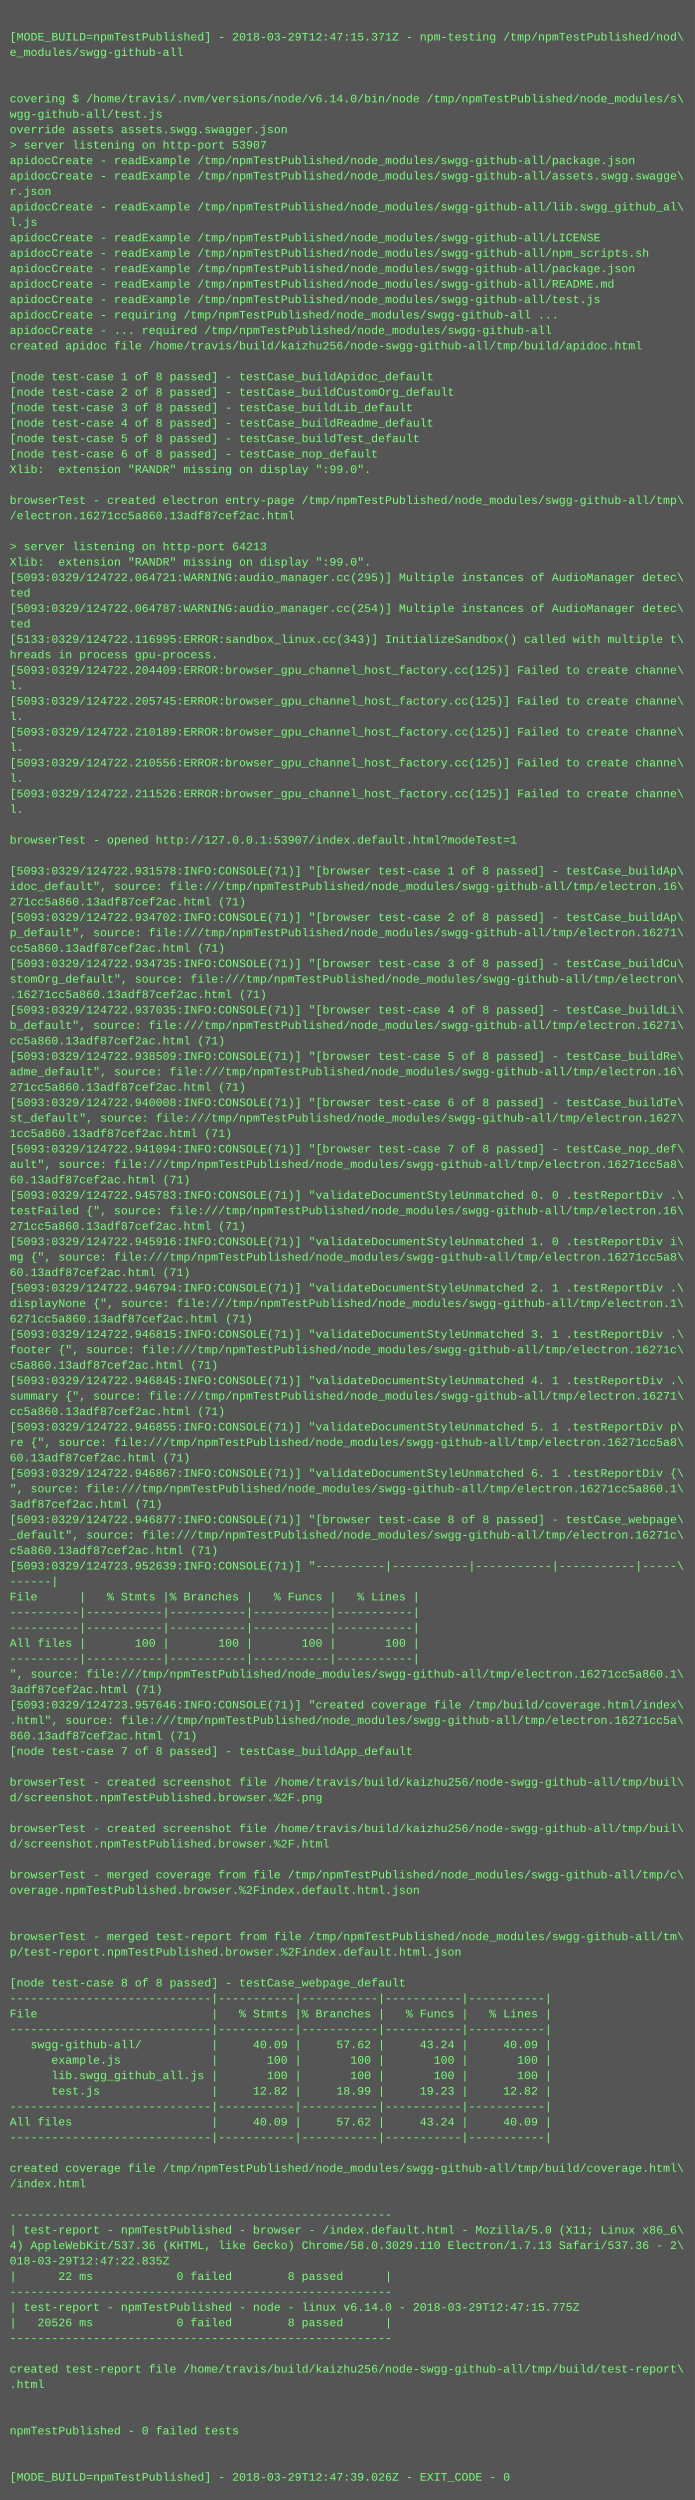
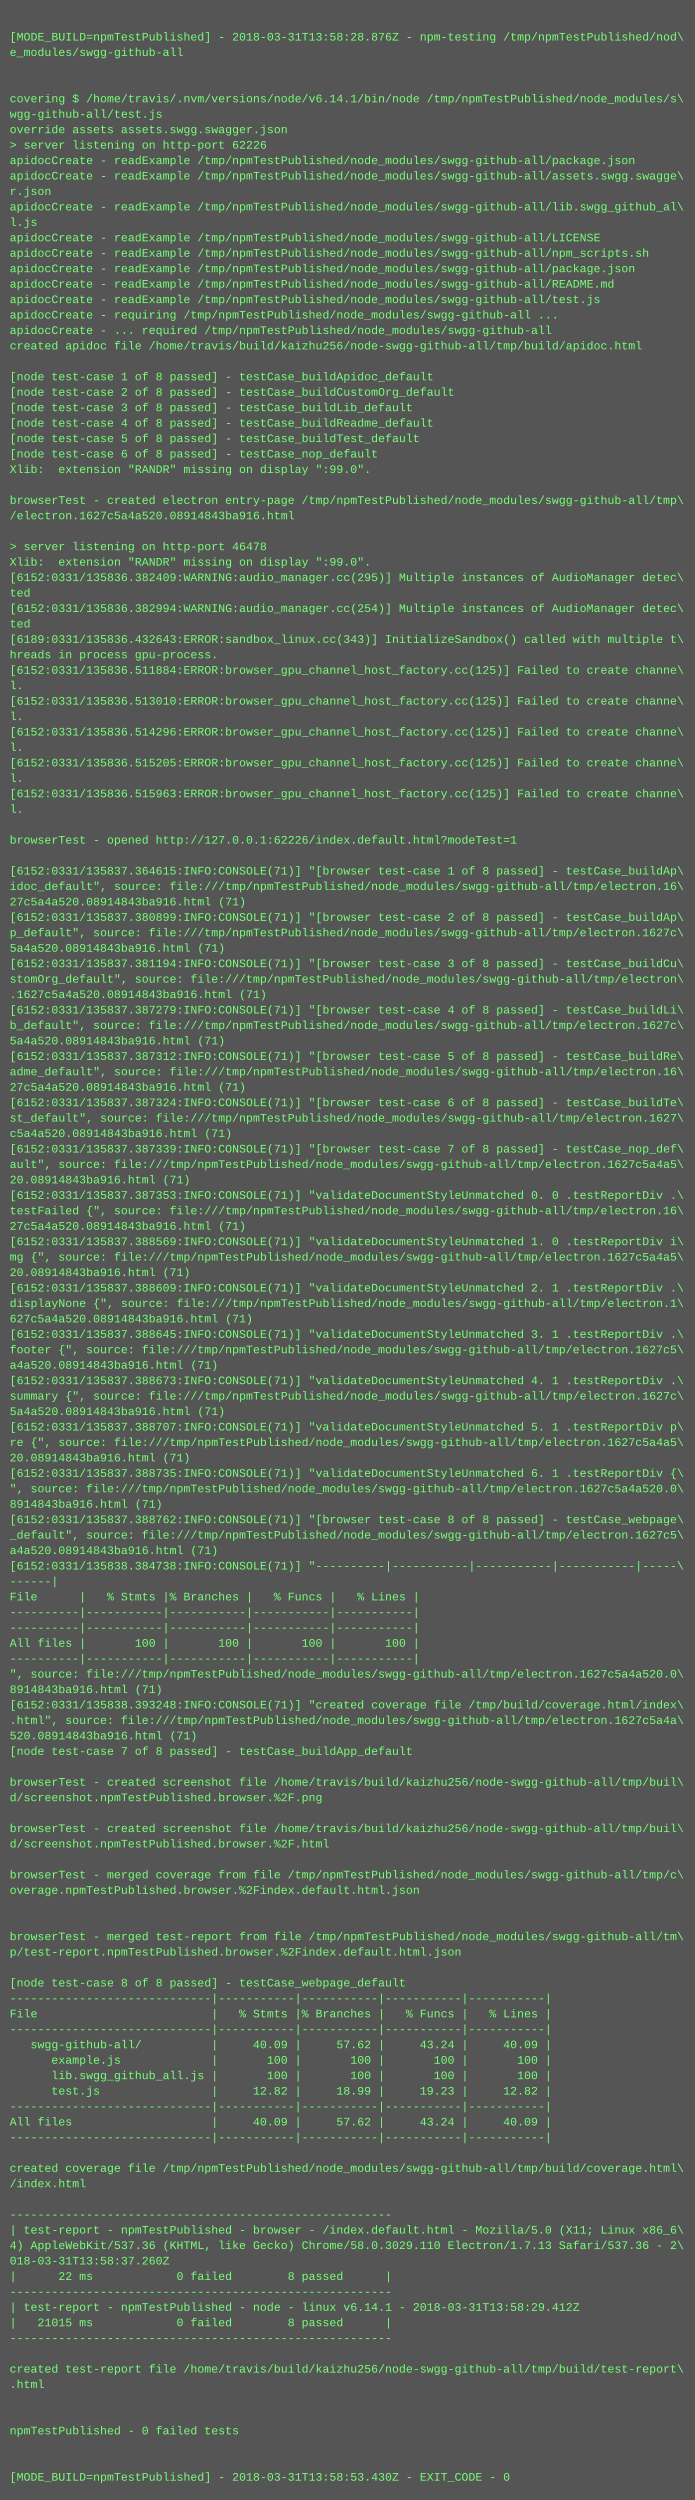
<svg xmlns="http://www.w3.org/2000/svg" height="2590" width="720">
  <rect height="2590" fill="#555" width="720" />
  <text fill="#7f7" font-family="Courier New" font-size="12" xml:space="preserve">
    <tspan x="10" y="26" />
-     <tspan x="10" y="42">[MODE_BUILD=npmTestPublished] - 2018-03-29T12:47:15.371Z - npm-testing /tmp/npmTestPublished/nod\</tspan>
+     <tspan x="10" y="42">[MODE_BUILD=npmTestPublished] - 2018-03-31T13:58:28.876Z - npm-testing /tmp/npmTestPublished/nod\</tspan>
    <tspan x="10" y="58">e_modules/swgg-github-all</tspan>
    <tspan x="10" y="74" />
    <tspan x="10" y="90" />
-     <tspan x="10" y="106">covering $ /home/travis/.nvm/versions/node/v6.14.0/bin/node /tmp/npmTestPublished/node_modules/s\</tspan>
+     <tspan x="10" y="106">covering $ /home/travis/.nvm/versions/node/v6.14.1/bin/node /tmp/npmTestPublished/node_modules/s\</tspan>
    <tspan x="10" y="122">wgg-github-all/test.js</tspan>
    <tspan x="10" y="138">override assets assets.swgg.swagger.json</tspan>
-     <tspan x="10" y="154">&gt; server listening on http-port 53907</tspan>
+     <tspan x="10" y="154">&gt; server listening on http-port 62226</tspan>
    <tspan x="10" y="170">apidocCreate - readExample /tmp/npmTestPublished/node_modules/swgg-github-all/package.json</tspan>
    <tspan x="10" y="186">apidocCreate - readExample /tmp/npmTestPublished/node_modules/swgg-github-all/assets.swgg.swagge\</tspan>
    <tspan x="10" y="202">r.json</tspan>
    <tspan x="10" y="218">apidocCreate - readExample /tmp/npmTestPublished/node_modules/swgg-github-all/lib.swgg_github_al\</tspan>
    <tspan x="10" y="234">l.js</tspan>
    <tspan x="10" y="250">apidocCreate - readExample /tmp/npmTestPublished/node_modules/swgg-github-all/LICENSE</tspan>
    <tspan x="10" y="266">apidocCreate - readExample /tmp/npmTestPublished/node_modules/swgg-github-all/npm_scripts.sh</tspan>
    <tspan x="10" y="282">apidocCreate - readExample /tmp/npmTestPublished/node_modules/swgg-github-all/package.json</tspan>
    <tspan x="10" y="298">apidocCreate - readExample /tmp/npmTestPublished/node_modules/swgg-github-all/README.md</tspan>
    <tspan x="10" y="314">apidocCreate - readExample /tmp/npmTestPublished/node_modules/swgg-github-all/test.js</tspan>
    <tspan x="10" y="330">apidocCreate - requiring /tmp/npmTestPublished/node_modules/swgg-github-all ...</tspan>
    <tspan x="10" y="346">apidocCreate - ... required /tmp/npmTestPublished/node_modules/swgg-github-all</tspan>
    <tspan x="10" y="362">created apidoc file /home/travis/build/kaizhu256/node-swgg-github-all/tmp/build/apidoc.html</tspan>
    <tspan x="10" y="378" />
    <tspan x="10" y="394">[node test-case 1 of 8 passed] - testCase_buildApidoc_default</tspan>
    <tspan x="10" y="410">[node test-case 2 of 8 passed] - testCase_buildCustomOrg_default</tspan>
    <tspan x="10" y="426">[node test-case 3 of 8 passed] - testCase_buildLib_default</tspan>
    <tspan x="10" y="442">[node test-case 4 of 8 passed] - testCase_buildReadme_default</tspan>
    <tspan x="10" y="458">[node test-case 5 of 8 passed] - testCase_buildTest_default</tspan>
    <tspan x="10" y="474">[node test-case 6 of 8 passed] - testCase_nop_default</tspan>
    <tspan x="10" y="490">Xlib:  extension "RANDR" missing on display ":99.0".</tspan>
    <tspan x="10" y="506" />
    <tspan x="10" y="522">browserTest - created electron entry-page /tmp/npmTestPublished/node_modules/swgg-github-all/tmp\</tspan>
-     <tspan x="10" y="538">/electron.16271cc5a860.13adf87cef2ac.html</tspan>
+     <tspan x="10" y="538">/electron.1627c5a4a520.08914843ba916.html</tspan>
    <tspan x="10" y="554" />
-     <tspan x="10" y="570">&gt; server listening on http-port 64213</tspan>
+     <tspan x="10" y="570">&gt; server listening on http-port 46478</tspan>
    <tspan x="10" y="586">Xlib:  extension "RANDR" missing on display ":99.0".</tspan>
-     <tspan x="10" y="602">[5093:0329/124722.064721:WARNING:audio_manager.cc(295)] Multiple instances of AudioManager detec\</tspan>
+     <tspan x="10" y="602">[6152:0331/135836.382409:WARNING:audio_manager.cc(295)] Multiple instances of AudioManager detec\</tspan>
    <tspan x="10" y="618">ted</tspan>
-     <tspan x="10" y="634">[5093:0329/124722.064787:WARNING:audio_manager.cc(254)] Multiple instances of AudioManager detec\</tspan>
+     <tspan x="10" y="634">[6152:0331/135836.382994:WARNING:audio_manager.cc(254)] Multiple instances of AudioManager detec\</tspan>
    <tspan x="10" y="650">ted</tspan>
-     <tspan x="10" y="666">[5133:0329/124722.116995:ERROR:sandbox_linux.cc(343)] InitializeSandbox() called with multiple t\</tspan>
+     <tspan x="10" y="666">[6189:0331/135836.432643:ERROR:sandbox_linux.cc(343)] InitializeSandbox() called with multiple t\</tspan>
    <tspan x="10" y="682">hreads in process gpu-process. </tspan>
-     <tspan x="10" y="698">[5093:0329/124722.204409:ERROR:browser_gpu_channel_host_factory.cc(125)] Failed to create channe\</tspan>
+     <tspan x="10" y="698">[6152:0331/135836.511884:ERROR:browser_gpu_channel_host_factory.cc(125)] Failed to create channe\</tspan>
    <tspan x="10" y="714">l.</tspan>
-     <tspan x="10" y="730">[5093:0329/124722.205745:ERROR:browser_gpu_channel_host_factory.cc(125)] Failed to create channe\</tspan>
+     <tspan x="10" y="730">[6152:0331/135836.513010:ERROR:browser_gpu_channel_host_factory.cc(125)] Failed to create channe\</tspan>
    <tspan x="10" y="746">l.</tspan>
-     <tspan x="10" y="762">[5093:0329/124722.210189:ERROR:browser_gpu_channel_host_factory.cc(125)] Failed to create channe\</tspan>
+     <tspan x="10" y="762">[6152:0331/135836.514296:ERROR:browser_gpu_channel_host_factory.cc(125)] Failed to create channe\</tspan>
    <tspan x="10" y="778">l.</tspan>
-     <tspan x="10" y="794">[5093:0329/124722.210556:ERROR:browser_gpu_channel_host_factory.cc(125)] Failed to create channe\</tspan>
+     <tspan x="10" y="794">[6152:0331/135836.515205:ERROR:browser_gpu_channel_host_factory.cc(125)] Failed to create channe\</tspan>
    <tspan x="10" y="810">l.</tspan>
-     <tspan x="10" y="826">[5093:0329/124722.211526:ERROR:browser_gpu_channel_host_factory.cc(125)] Failed to create channe\</tspan>
+     <tspan x="10" y="826">[6152:0331/135836.515963:ERROR:browser_gpu_channel_host_factory.cc(125)] Failed to create channe\</tspan>
    <tspan x="10" y="842">l.</tspan>
    <tspan x="10" y="858" />
-     <tspan x="10" y="874">browserTest - opened http://127.0.0.1:53907/index.default.html?modeTest=1</tspan>
+     <tspan x="10" y="874">browserTest - opened http://127.0.0.1:62226/index.default.html?modeTest=1</tspan>
    <tspan x="10" y="890" />
-     <tspan x="10" y="906">[5093:0329/124722.931578:INFO:CONSOLE(71)] "[browser test-case 1 of 8 passed] - testCase_buildAp\</tspan>
+     <tspan x="10" y="906">[6152:0331/135837.364615:INFO:CONSOLE(71)] "[browser test-case 1 of 8 passed] - testCase_buildAp\</tspan>
    <tspan x="10" y="922">idoc_default", source: file:///tmp/npmTestPublished/node_modules/swgg-github-all/tmp/electron.16\</tspan>
-     <tspan x="10" y="938">271cc5a860.13adf87cef2ac.html (71)</tspan>
-     <tspan x="10" y="954">[5093:0329/124722.934702:INFO:CONSOLE(71)] "[browser test-case 2 of 8 passed] - testCase_buildAp\</tspan>
-     <tspan x="10" y="970">p_default", source: file:///tmp/npmTestPublished/node_modules/swgg-github-all/tmp/electron.16271\</tspan>
-     <tspan x="10" y="986">cc5a860.13adf87cef2ac.html (71)</tspan>
-     <tspan x="10" y="1002">[5093:0329/124722.934735:INFO:CONSOLE(71)] "[browser test-case 3 of 8 passed] - testCase_buildCu\</tspan>
+     <tspan x="10" y="938">27c5a4a520.08914843ba916.html (71)</tspan>
+     <tspan x="10" y="954">[6152:0331/135837.380899:INFO:CONSOLE(71)] "[browser test-case 2 of 8 passed] - testCase_buildAp\</tspan>
+     <tspan x="10" y="970">p_default", source: file:///tmp/npmTestPublished/node_modules/swgg-github-all/tmp/electron.1627c\</tspan>
+     <tspan x="10" y="986">5a4a520.08914843ba916.html (71)</tspan>
+     <tspan x="10" y="1002">[6152:0331/135837.381194:INFO:CONSOLE(71)] "[browser test-case 3 of 8 passed] - testCase_buildCu\</tspan>
    <tspan x="10" y="1018">stomOrg_default", source: file:///tmp/npmTestPublished/node_modules/swgg-github-all/tmp/electron\</tspan>
-     <tspan x="10" y="1034">.16271cc5a860.13adf87cef2ac.html (71)</tspan>
-     <tspan x="10" y="1050">[5093:0329/124722.937035:INFO:CONSOLE(71)] "[browser test-case 4 of 8 passed] - testCase_buildLi\</tspan>
-     <tspan x="10" y="1066">b_default", source: file:///tmp/npmTestPublished/node_modules/swgg-github-all/tmp/electron.16271\</tspan>
-     <tspan x="10" y="1082">cc5a860.13adf87cef2ac.html (71)</tspan>
-     <tspan x="10" y="1098">[5093:0329/124722.938509:INFO:CONSOLE(71)] "[browser test-case 5 of 8 passed] - testCase_buildRe\</tspan>
+     <tspan x="10" y="1034">.1627c5a4a520.08914843ba916.html (71)</tspan>
+     <tspan x="10" y="1050">[6152:0331/135837.387279:INFO:CONSOLE(71)] "[browser test-case 4 of 8 passed] - testCase_buildLi\</tspan>
+     <tspan x="10" y="1066">b_default", source: file:///tmp/npmTestPublished/node_modules/swgg-github-all/tmp/electron.1627c\</tspan>
+     <tspan x="10" y="1082">5a4a520.08914843ba916.html (71)</tspan>
+     <tspan x="10" y="1098">[6152:0331/135837.387312:INFO:CONSOLE(71)] "[browser test-case 5 of 8 passed] - testCase_buildRe\</tspan>
    <tspan x="10" y="1114">adme_default", source: file:///tmp/npmTestPublished/node_modules/swgg-github-all/tmp/electron.16\</tspan>
-     <tspan x="10" y="1130">271cc5a860.13adf87cef2ac.html (71)</tspan>
-     <tspan x="10" y="1146">[5093:0329/124722.940008:INFO:CONSOLE(71)] "[browser test-case 6 of 8 passed] - testCase_buildTe\</tspan>
+     <tspan x="10" y="1130">27c5a4a520.08914843ba916.html (71)</tspan>
+     <tspan x="10" y="1146">[6152:0331/135837.387324:INFO:CONSOLE(71)] "[browser test-case 6 of 8 passed] - testCase_buildTe\</tspan>
    <tspan x="10" y="1162">st_default", source: file:///tmp/npmTestPublished/node_modules/swgg-github-all/tmp/electron.1627\</tspan>
-     <tspan x="10" y="1178">1cc5a860.13adf87cef2ac.html (71)</tspan>
-     <tspan x="10" y="1194">[5093:0329/124722.941094:INFO:CONSOLE(71)] "[browser test-case 7 of 8 passed] - testCase_nop_def\</tspan>
-     <tspan x="10" y="1210">ault", source: file:///tmp/npmTestPublished/node_modules/swgg-github-all/tmp/electron.16271cc5a8\</tspan>
-     <tspan x="10" y="1226">60.13adf87cef2ac.html (71)</tspan>
-     <tspan x="10" y="1242">[5093:0329/124722.945783:INFO:CONSOLE(71)] "validateDocumentStyleUnmatched 0. 0 .testReportDiv .\</tspan>
+     <tspan x="10" y="1178">c5a4a520.08914843ba916.html (71)</tspan>
+     <tspan x="10" y="1194">[6152:0331/135837.387339:INFO:CONSOLE(71)] "[browser test-case 7 of 8 passed] - testCase_nop_def\</tspan>
+     <tspan x="10" y="1210">ault", source: file:///tmp/npmTestPublished/node_modules/swgg-github-all/tmp/electron.1627c5a4a5\</tspan>
+     <tspan x="10" y="1226">20.08914843ba916.html (71)</tspan>
+     <tspan x="10" y="1242">[6152:0331/135837.387353:INFO:CONSOLE(71)] "validateDocumentStyleUnmatched 0. 0 .testReportDiv .\</tspan>
    <tspan x="10" y="1258">testFailed {", source: file:///tmp/npmTestPublished/node_modules/swgg-github-all/tmp/electron.16\</tspan>
-     <tspan x="10" y="1274">271cc5a860.13adf87cef2ac.html (71)</tspan>
-     <tspan x="10" y="1290">[5093:0329/124722.945916:INFO:CONSOLE(71)] "validateDocumentStyleUnmatched 1. 0 .testReportDiv i\</tspan>
-     <tspan x="10" y="1306">mg {", source: file:///tmp/npmTestPublished/node_modules/swgg-github-all/tmp/electron.16271cc5a8\</tspan>
-     <tspan x="10" y="1322">60.13adf87cef2ac.html (71)</tspan>
-     <tspan x="10" y="1338">[5093:0329/124722.946794:INFO:CONSOLE(71)] "validateDocumentStyleUnmatched 2. 1 .testReportDiv .\</tspan>
+     <tspan x="10" y="1274">27c5a4a520.08914843ba916.html (71)</tspan>
+     <tspan x="10" y="1290">[6152:0331/135837.388569:INFO:CONSOLE(71)] "validateDocumentStyleUnmatched 1. 0 .testReportDiv i\</tspan>
+     <tspan x="10" y="1306">mg {", source: file:///tmp/npmTestPublished/node_modules/swgg-github-all/tmp/electron.1627c5a4a5\</tspan>
+     <tspan x="10" y="1322">20.08914843ba916.html (71)</tspan>
+     <tspan x="10" y="1338">[6152:0331/135837.388609:INFO:CONSOLE(71)] "validateDocumentStyleUnmatched 2. 1 .testReportDiv .\</tspan>
    <tspan x="10" y="1354">displayNone {", source: file:///tmp/npmTestPublished/node_modules/swgg-github-all/tmp/electron.1\</tspan>
-     <tspan x="10" y="1370">6271cc5a860.13adf87cef2ac.html (71)</tspan>
-     <tspan x="10" y="1386">[5093:0329/124722.946815:INFO:CONSOLE(71)] "validateDocumentStyleUnmatched 3. 1 .testReportDiv .\</tspan>
-     <tspan x="10" y="1402">footer {", source: file:///tmp/npmTestPublished/node_modules/swgg-github-all/tmp/electron.16271c\</tspan>
-     <tspan x="10" y="1418">c5a860.13adf87cef2ac.html (71)</tspan>
-     <tspan x="10" y="1434">[5093:0329/124722.946845:INFO:CONSOLE(71)] "validateDocumentStyleUnmatched 4. 1 .testReportDiv .\</tspan>
-     <tspan x="10" y="1450">summary {", source: file:///tmp/npmTestPublished/node_modules/swgg-github-all/tmp/electron.16271\</tspan>
-     <tspan x="10" y="1466">cc5a860.13adf87cef2ac.html (71)</tspan>
-     <tspan x="10" y="1482">[5093:0329/124722.946855:INFO:CONSOLE(71)] "validateDocumentStyleUnmatched 5. 1 .testReportDiv p\</tspan>
-     <tspan x="10" y="1498">re {", source: file:///tmp/npmTestPublished/node_modules/swgg-github-all/tmp/electron.16271cc5a8\</tspan>
-     <tspan x="10" y="1514">60.13adf87cef2ac.html (71)</tspan>
-     <tspan x="10" y="1530">[5093:0329/124722.946867:INFO:CONSOLE(71)] "validateDocumentStyleUnmatched 6. 1 .testReportDiv {\</tspan>
-     <tspan x="10" y="1546">", source: file:///tmp/npmTestPublished/node_modules/swgg-github-all/tmp/electron.16271cc5a860.1\</tspan>
-     <tspan x="10" y="1562">3adf87cef2ac.html (71)</tspan>
-     <tspan x="10" y="1578">[5093:0329/124722.946877:INFO:CONSOLE(71)] "[browser test-case 8 of 8 passed] - testCase_webpage\</tspan>
-     <tspan x="10" y="1594">_default", source: file:///tmp/npmTestPublished/node_modules/swgg-github-all/tmp/electron.16271c\</tspan>
-     <tspan x="10" y="1610">c5a860.13adf87cef2ac.html (71)</tspan>
-     <tspan x="10" y="1626">[5093:0329/124723.952639:INFO:CONSOLE(71)] "----------|-----------|-----------|-----------|-----\</tspan>
+     <tspan x="10" y="1370">627c5a4a520.08914843ba916.html (71)</tspan>
+     <tspan x="10" y="1386">[6152:0331/135837.388645:INFO:CONSOLE(71)] "validateDocumentStyleUnmatched 3. 1 .testReportDiv .\</tspan>
+     <tspan x="10" y="1402">footer {", source: file:///tmp/npmTestPublished/node_modules/swgg-github-all/tmp/electron.1627c5\</tspan>
+     <tspan x="10" y="1418">a4a520.08914843ba916.html (71)</tspan>
+     <tspan x="10" y="1434">[6152:0331/135837.388673:INFO:CONSOLE(71)] "validateDocumentStyleUnmatched 4. 1 .testReportDiv .\</tspan>
+     <tspan x="10" y="1450">summary {", source: file:///tmp/npmTestPublished/node_modules/swgg-github-all/tmp/electron.1627c\</tspan>
+     <tspan x="10" y="1466">5a4a520.08914843ba916.html (71)</tspan>
+     <tspan x="10" y="1482">[6152:0331/135837.388707:INFO:CONSOLE(71)] "validateDocumentStyleUnmatched 5. 1 .testReportDiv p\</tspan>
+     <tspan x="10" y="1498">re {", source: file:///tmp/npmTestPublished/node_modules/swgg-github-all/tmp/electron.1627c5a4a5\</tspan>
+     <tspan x="10" y="1514">20.08914843ba916.html (71)</tspan>
+     <tspan x="10" y="1530">[6152:0331/135837.388735:INFO:CONSOLE(71)] "validateDocumentStyleUnmatched 6. 1 .testReportDiv {\</tspan>
+     <tspan x="10" y="1546">", source: file:///tmp/npmTestPublished/node_modules/swgg-github-all/tmp/electron.1627c5a4a520.0\</tspan>
+     <tspan x="10" y="1562">8914843ba916.html (71)</tspan>
+     <tspan x="10" y="1578">[6152:0331/135837.388762:INFO:CONSOLE(71)] "[browser test-case 8 of 8 passed] - testCase_webpage\</tspan>
+     <tspan x="10" y="1594">_default", source: file:///tmp/npmTestPublished/node_modules/swgg-github-all/tmp/electron.1627c5\</tspan>
+     <tspan x="10" y="1610">a4a520.08914843ba916.html (71)</tspan>
+     <tspan x="10" y="1626">[6152:0331/135838.384738:INFO:CONSOLE(71)] "----------|-----------|-----------|-----------|-----\</tspan>
    <tspan x="10" y="1642">------|</tspan>
    <tspan x="10" y="1658">File      |   % Stmts |% Branches |   % Funcs |   % Lines |</tspan>
    <tspan x="10" y="1674">----------|-----------|-----------|-----------|-----------|</tspan>
    <tspan x="10" y="1690">----------|-----------|-----------|-----------|-----------|</tspan>
    <tspan x="10" y="1706">All files |       100 |       100 |       100 |       100 |</tspan>
    <tspan x="10" y="1722">----------|-----------|-----------|-----------|-----------|</tspan>
-     <tspan x="10" y="1738">", source: file:///tmp/npmTestPublished/node_modules/swgg-github-all/tmp/electron.16271cc5a860.1\</tspan>
-     <tspan x="10" y="1754">3adf87cef2ac.html (71)</tspan>
-     <tspan x="10" y="1770">[5093:0329/124723.957646:INFO:CONSOLE(71)] "created coverage file /tmp/build/coverage.html/index\</tspan>
-     <tspan x="10" y="1786">.html", source: file:///tmp/npmTestPublished/node_modules/swgg-github-all/tmp/electron.16271cc5a\</tspan>
-     <tspan x="10" y="1802">860.13adf87cef2ac.html (71)</tspan>
+     <tspan x="10" y="1738">", source: file:///tmp/npmTestPublished/node_modules/swgg-github-all/tmp/electron.1627c5a4a520.0\</tspan>
+     <tspan x="10" y="1754">8914843ba916.html (71)</tspan>
+     <tspan x="10" y="1770">[6152:0331/135838.393248:INFO:CONSOLE(71)] "created coverage file /tmp/build/coverage.html/index\</tspan>
+     <tspan x="10" y="1786">.html", source: file:///tmp/npmTestPublished/node_modules/swgg-github-all/tmp/electron.1627c5a4a\</tspan>
+     <tspan x="10" y="1802">520.08914843ba916.html (71)</tspan>
    <tspan x="10" y="1818">[node test-case 7 of 8 passed] - testCase_buildApp_default</tspan>
    <tspan x="10" y="1834" />
    <tspan x="10" y="1850">browserTest - created screenshot file /home/travis/build/kaizhu256/node-swgg-github-all/tmp/buil\</tspan>
    <tspan x="10" y="1866">d/screenshot.npmTestPublished.browser.%2F.png</tspan>
    <tspan x="10" y="1882" />
    <tspan x="10" y="1898">browserTest - created screenshot file /home/travis/build/kaizhu256/node-swgg-github-all/tmp/buil\</tspan>
    <tspan x="10" y="1914">d/screenshot.npmTestPublished.browser.%2F.html</tspan>
    <tspan x="10" y="1930" />
    <tspan x="10" y="1946">browserTest - merged coverage from file /tmp/npmTestPublished/node_modules/swgg-github-all/tmp/c\</tspan>
    <tspan x="10" y="1962">overage.npmTestPublished.browser.%2Findex.default.html.json</tspan>
    <tspan x="10" y="1978" />
    <tspan x="10" y="1994" />
    <tspan x="10" y="2010">browserTest - merged test-report from file /tmp/npmTestPublished/node_modules/swgg-github-all/tm\</tspan>
    <tspan x="10" y="2026">p/test-report.npmTestPublished.browser.%2Findex.default.html.json</tspan>
    <tspan x="10" y="2042" />
    <tspan x="10" y="2058">[node test-case 8 of 8 passed] - testCase_webpage_default</tspan>
    <tspan x="10" y="2074">-----------------------------|-----------|-----------|-----------|-----------|</tspan>
    <tspan x="10" y="2090">File                         |   % Stmts |% Branches |   % Funcs |   % Lines |</tspan>
    <tspan x="10" y="2106">-----------------------------|-----------|-----------|-----------|-----------|</tspan>
    <tspan x="10" y="2122">   swgg-github-all/          |     40.09 |     57.62 |     43.24 |     40.09 |</tspan>
    <tspan x="10" y="2138">      example.js             |       100 |       100 |       100 |       100 |</tspan>
    <tspan x="10" y="2154">      lib.swgg_github_all.js |       100 |       100 |       100 |       100 |</tspan>
    <tspan x="10" y="2170">      test.js                |     12.82 |     18.99 |     19.23 |     12.82 |</tspan>
    <tspan x="10" y="2186">-----------------------------|-----------|-----------|-----------|-----------|</tspan>
    <tspan x="10" y="2202">All files                    |     40.09 |     57.62 |     43.24 |     40.09 |</tspan>
    <tspan x="10" y="2218">-----------------------------|-----------|-----------|-----------|-----------|</tspan>
    <tspan x="10" y="2234" />
    <tspan x="10" y="2250">created coverage file /tmp/npmTestPublished/node_modules/swgg-github-all/tmp/build/coverage.html\</tspan>
    <tspan x="10" y="2266">/index.html</tspan>
    <tspan x="10" y="2282" />
    <tspan x="10" y="2298">-------------------------------------------------------</tspan>
    <tspan x="10" y="2314">| test-report - npmTestPublished - browser - /index.default.html - Mozilla/5.0 (X11; Linux x86_6\</tspan>
    <tspan x="10" y="2330">4) AppleWebKit/537.36 (KHTML, like Gecko) Chrome/58.0.3029.110 Electron/1.7.13 Safari/537.36 - 2\</tspan>
-     <tspan x="10" y="2346">018-03-29T12:47:22.835Z</tspan>
+     <tspan x="10" y="2346">018-03-31T13:58:37.260Z</tspan>
    <tspan x="10" y="2362">|      22 ms            0 failed        8 passed      |</tspan>
    <tspan x="10" y="2378">-------------------------------------------------------</tspan>
-     <tspan x="10" y="2394">| test-report - npmTestPublished - node - linux v6.14.0 - 2018-03-29T12:47:15.775Z</tspan>
-     <tspan x="10" y="2410">|   20526 ms            0 failed        8 passed      |</tspan>
+     <tspan x="10" y="2394">| test-report - npmTestPublished - node - linux v6.14.1 - 2018-03-31T13:58:29.412Z</tspan>
+     <tspan x="10" y="2410">|   21015 ms            0 failed        8 passed      |</tspan>
    <tspan x="10" y="2426">-------------------------------------------------------</tspan>
    <tspan x="10" y="2442" />
    <tspan x="10" y="2458">created test-report file /home/travis/build/kaizhu256/node-swgg-github-all/tmp/build/test-report\</tspan>
    <tspan x="10" y="2474">.html</tspan>
    <tspan x="10" y="2490" />
    <tspan x="10" y="2506" />
    <tspan x="10" y="2522">npmTestPublished - 0 failed tests</tspan>
    <tspan x="10" y="2538" />
    <tspan x="10" y="2554" />
-     <tspan x="10" y="2570">[MODE_BUILD=npmTestPublished] - 2018-03-29T12:47:39.026Z - EXIT_CODE - 0</tspan>
+     <tspan x="10" y="2570">[MODE_BUILD=npmTestPublished] - 2018-03-31T13:58:53.430Z - EXIT_CODE - 0</tspan>
  </text>
</svg>
